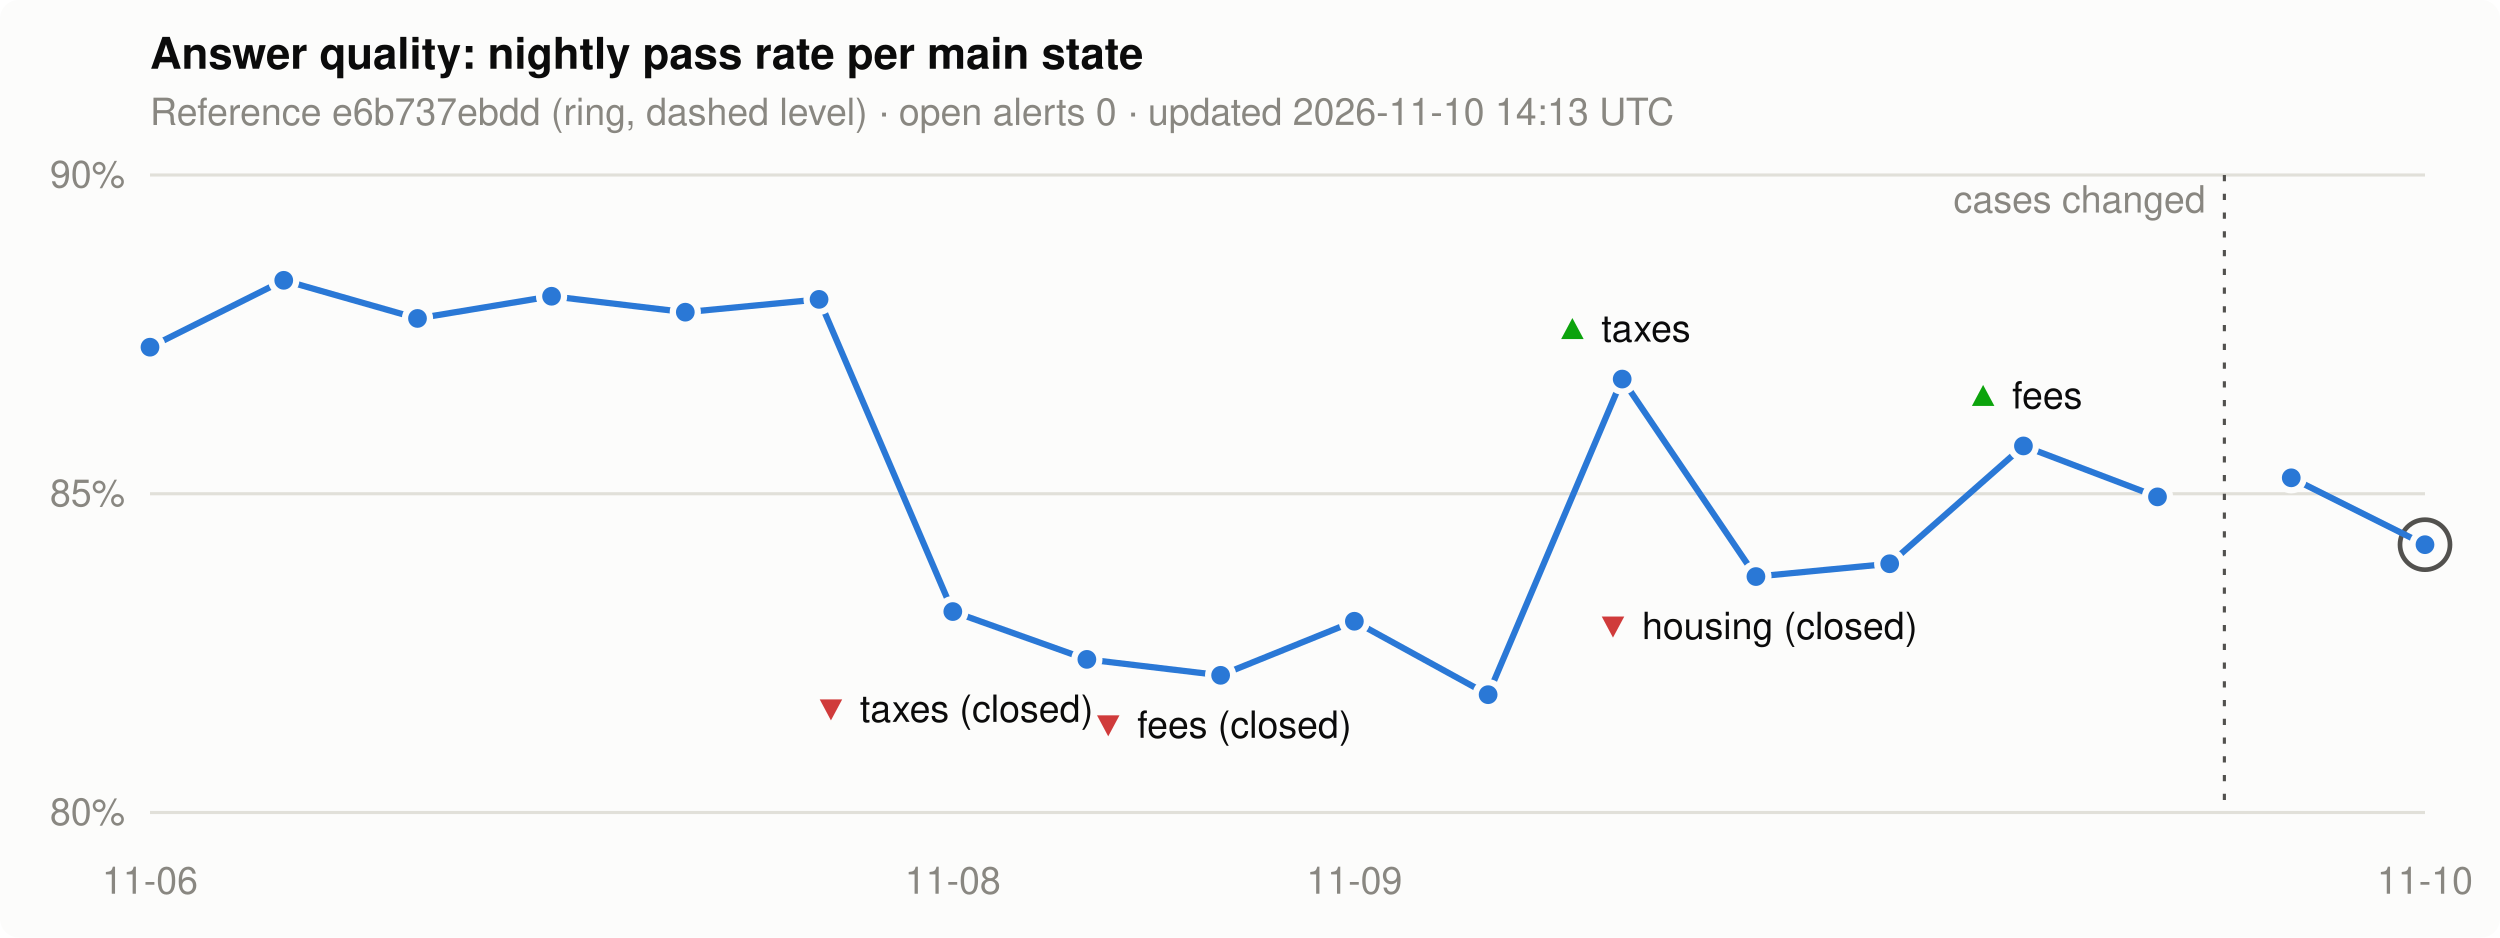
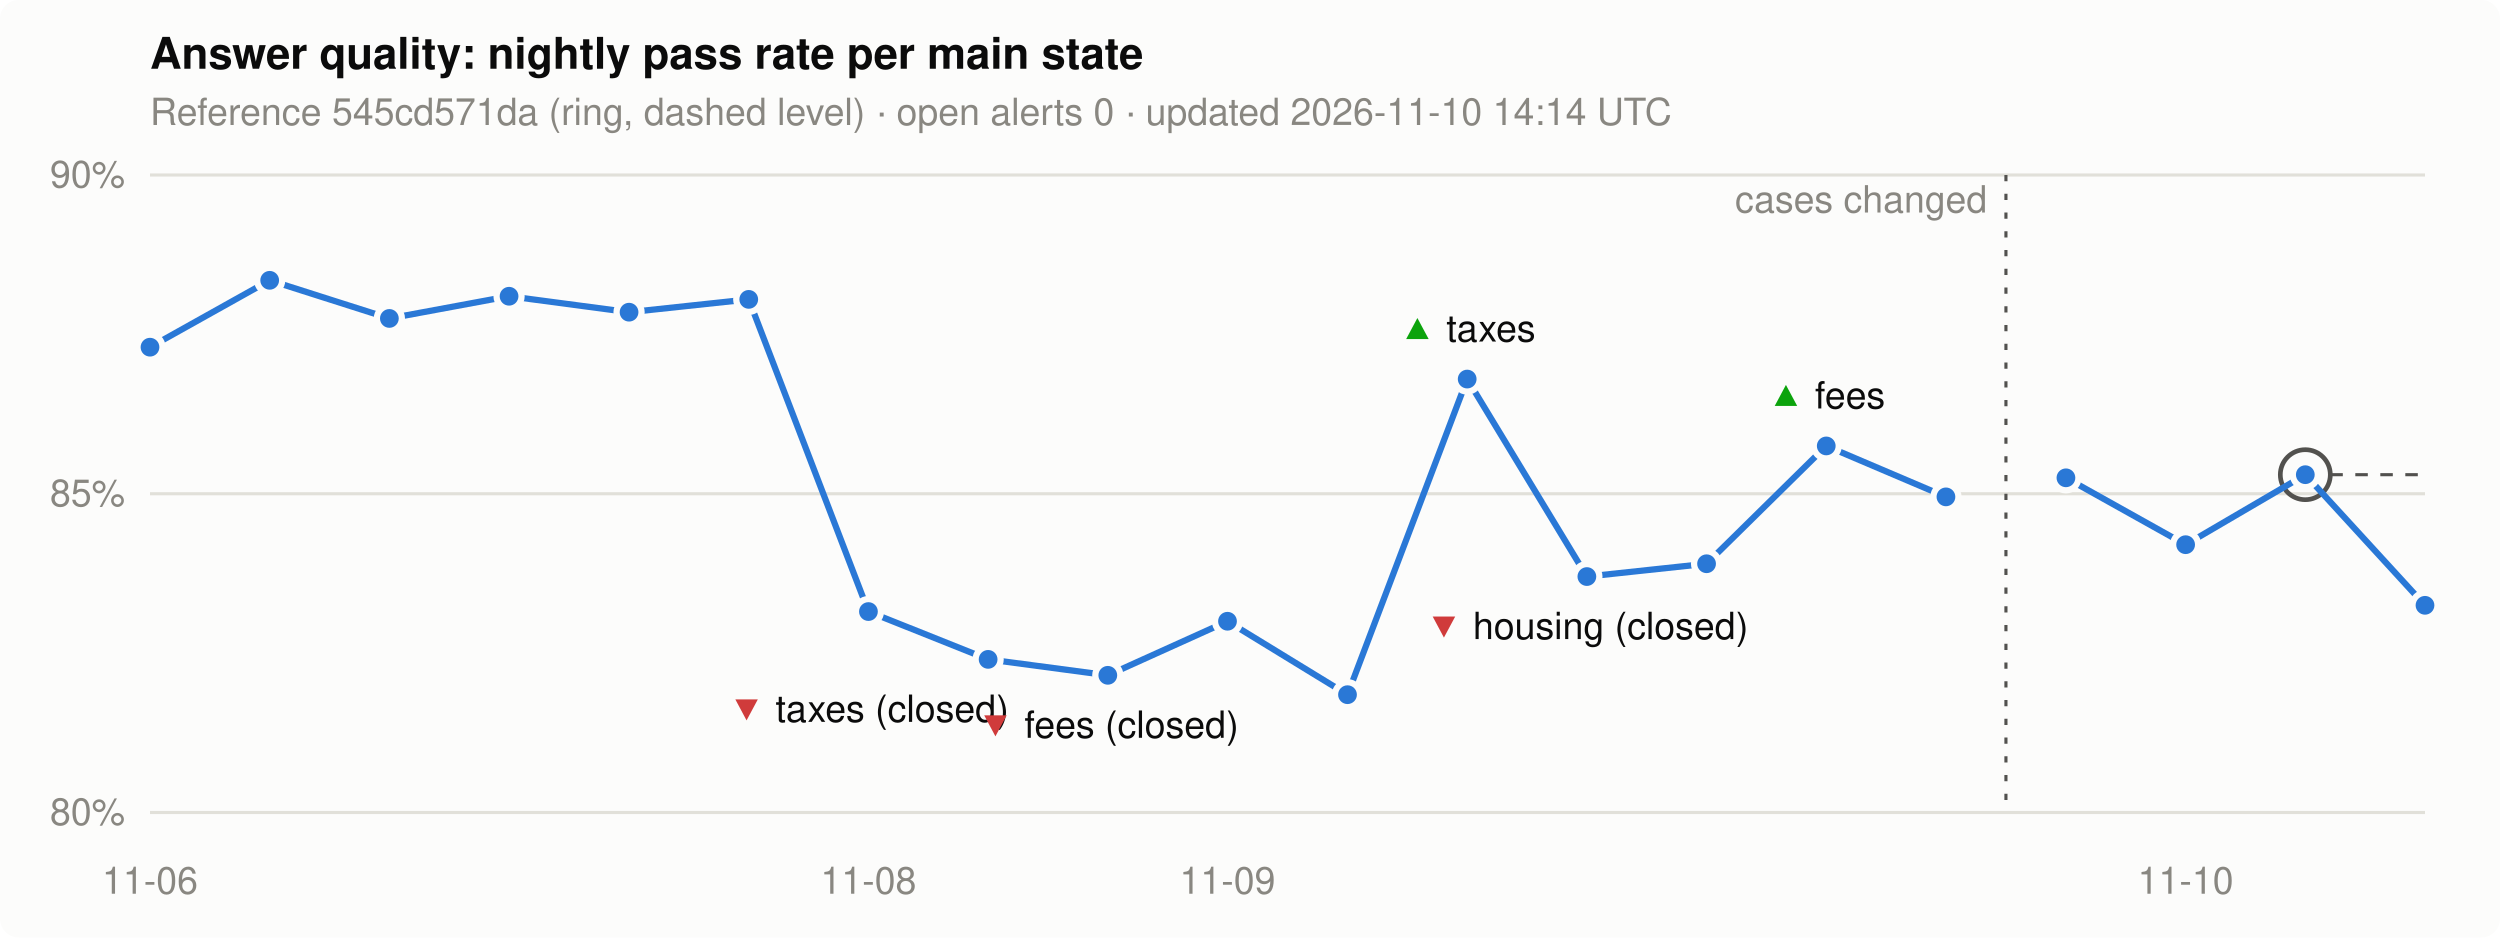
<svg xmlns="http://www.w3.org/2000/svg" width="800" height="300" viewBox="0 0 800 300" role="img" aria-label="Nightly pass rate per main state">
  <style>
.bg { fill: #fcfcfb; } .ink { fill: #0b0b0b; } .muted { fill: #898781; }
.grid { stroke: #e1e0d9; } .line { stroke: #2a78d6; } .dot { fill: #2a78d6; stroke: #fcfcfb; }
.ref { stroke: #52514e; } .alert { fill: #d03b3b; } .good { fill: #0ca30c; }
@media (prefers-color-scheme: dark) {
  .bg { fill: #1a1a19; } .ink { fill: #f0efec; } .grid { stroke: #2c2c2a; }
  .line { stroke: #3987e5; } .dot { fill: #3987e5; stroke: #1a1a19; } .ref { stroke: #c3c2b7; }
}
text { font: 12px -apple-system, "Segoe UI", Helvetica, Arial, sans-serif; }
.title { font-size: 14px; font-weight: 600; }
</style>
  <rect class="bg" width="800" height="300" rx="6" />
  <text class="ink title" x="48" y="22">Answer quality: nightly pass rate per main state</text>
-   <text class="muted" x="48" y="40">Reference e6b737ebdd (ring, dashed level) · open alerts 0 · updated 2026-11-10 14:13 UTC</text>
+   <text class="muted" x="48" y="40">Reference 545cd571da (ring, dashed level) · open alerts 0 · updated 2026-11-10 14:14 UTC</text>
  <line class="grid" x1="48" x2="776" y1="260.0" y2="260.0" stroke-width="1" />
  <text class="muted" x="40" y="264.0" text-anchor="end">80%</text>
  <line class="grid" x1="48" x2="776" y1="158.0" y2="158.0" stroke-width="1" />
  <text class="muted" x="40" y="162.0" text-anchor="end">85%</text>
  <line class="grid" x1="48" x2="776" y1="56.0" y2="56.0" stroke-width="1" />
  <text class="muted" x="40" y="60.0" text-anchor="end">90%</text>
  <text class="muted" x="48.0" y="286" text-anchor="middle">11-06</text>
-   <text class="muted" x="304.9" y="286" text-anchor="middle">11-08</text>
-   <text class="muted" x="433.4" y="286" text-anchor="middle">11-09</text>
-   <text class="muted" x="776.0" y="286" text-anchor="middle">11-10</text>
-   <line class="ref" x1="776.0" x2="776" y1="174.3" y2="174.3" stroke-width="1" stroke-dasharray="4 4" />
-   <circle class="ref" cx="776.0" cy="174.3" r="8" fill="none" stroke-width="1.5" />
-   <polyline class="line" points="48.0,111.1 90.8,89.7 133.6,101.9 176.5,94.8 219.3,99.9 262.1,95.8 304.9,195.7 347.8,211.0 390.6,216.1 433.4,198.8 476.2,222.3 519.1,121.3 561.9,184.5 604.7,180.4 647.5,142.7 690.4,159.0" fill="none" stroke-width="2" stroke-linejoin="round" />
-   <line class="ref" x1="711.8" x2="711.8" y1="56" y2="260" stroke-width="1" stroke-dasharray="2 4" />
-   <text class="muted" x="705.8" y="68" text-anchor="end">cases changed</text>
-   <polyline class="line" points="733.2,152.9 776.0,174.3" fill="none" stroke-width="2" stroke-linejoin="round" />
+   <text class="muted" x="277.9" y="286" text-anchor="middle">11-08</text>
+   <text class="muted" x="392.8" y="286" text-anchor="middle">11-09</text>
+   <text class="muted" x="699.4" y="286" text-anchor="middle">11-10</text>
+   <line class="ref" x1="737.7" x2="776" y1="151.9" y2="151.9" stroke-width="1" stroke-dasharray="4 4" />
+   <circle class="ref" cx="737.7" cy="151.9" r="8" fill="none" stroke-width="1.5" />
+   <polyline class="line" points="48.0,111.1 86.3,89.7 124.6,101.9 162.9,94.8 201.3,99.9 239.6,95.8 277.9,195.7 316.2,211.0 354.5,216.1 392.8,198.8 431.2,222.3 469.5,121.3 507.8,184.5 546.1,180.4 584.4,142.7 622.7,159.0" fill="none" stroke-width="2" stroke-linejoin="round" />
+   <line class="ref" x1="641.9" x2="641.9" y1="56" y2="260" stroke-width="1" stroke-dasharray="2 4" />
+   <text class="muted" x="635.9" y="68" text-anchor="end">cases changed</text>
+   <polyline class="line" points="661.1,152.9 699.4,174.3 737.7,151.9 776.0,193.7" fill="none" stroke-width="2" stroke-linejoin="round" />
  <circle class="dot" cx="48.0" cy="111.1" r="4" stroke-width="2" />
-   <circle class="dot" cx="90.8" cy="89.7" r="4" stroke-width="2" />
-   <circle class="dot" cx="133.6" cy="101.9" r="4" stroke-width="2" />
-   <circle class="dot" cx="176.5" cy="94.8" r="4" stroke-width="2" />
-   <circle class="dot" cx="219.3" cy="99.9" r="4" stroke-width="2" />
-   <circle class="dot" cx="262.1" cy="95.8" r="4" stroke-width="2" />
-   <circle class="dot" cx="304.9" cy="195.7" r="4" stroke-width="2" />
-   <text x="304.9" y="231.0" text-anchor="middle">
+   <circle class="dot" cx="86.3" cy="89.7" r="4" stroke-width="2" />
+   <circle class="dot" cx="124.6" cy="101.9" r="4" stroke-width="2" />
+   <circle class="dot" cx="162.9" cy="94.8" r="4" stroke-width="2" />
+   <circle class="dot" cx="201.3" cy="99.9" r="4" stroke-width="2" />
+   <circle class="dot" cx="239.6" cy="95.8" r="4" stroke-width="2" />
+   <circle class="dot" cx="277.9" cy="195.7" r="4" stroke-width="2" />
+   <text x="277.9" y="231.0" text-anchor="middle">
    <tspan class="alert">▼</tspan>
    <tspan class="ink">taxes (closed)</tspan>
  </text>
-   <circle class="dot" cx="347.8" cy="211.0" r="4" stroke-width="2" />
-   <circle class="dot" cx="390.6" cy="216.1" r="4" stroke-width="2" />
-   <text x="390.6" y="236.1" text-anchor="middle">
+   <circle class="dot" cx="316.2" cy="211.0" r="4" stroke-width="2" />
+   <circle class="dot" cx="354.5" cy="216.1" r="4" stroke-width="2" />
+   <text x="354.5" y="236.1" text-anchor="middle">
    <tspan class="alert">▼</tspan>
    <tspan class="ink">fees (closed)</tspan>
  </text>
-   <circle class="dot" cx="433.4" cy="198.8" r="4" stroke-width="2" />
-   <circle class="dot" cx="476.2" cy="222.3" r="4" stroke-width="2" />
-   <circle class="dot" cx="519.1" cy="121.3" r="4" stroke-width="2" />
-   <text x="519.1" y="109.3" text-anchor="middle">
+   <circle class="dot" cx="392.8" cy="198.8" r="4" stroke-width="2" />
+   <circle class="dot" cx="431.2" cy="222.3" r="4" stroke-width="2" />
+   <circle class="dot" cx="469.5" cy="121.3" r="4" stroke-width="2" />
+   <text x="469.5" y="109.3" text-anchor="middle">
    <tspan class="good">▲</tspan>
    <tspan class="ink">taxes</tspan>
  </text>
-   <circle class="dot" cx="561.9" cy="184.5" r="4" stroke-width="2" />
-   <text x="561.9" y="204.5" text-anchor="middle">
+   <circle class="dot" cx="507.8" cy="184.5" r="4" stroke-width="2" />
+   <text x="507.8" y="204.5" text-anchor="middle">
    <tspan class="alert">▼</tspan>
    <tspan class="ink">housing (closed)</tspan>
  </text>
-   <circle class="dot" cx="604.7" cy="180.4" r="4" stroke-width="2" />
-   <circle class="dot" cx="647.5" cy="142.7" r="4" stroke-width="2" />
-   <text x="647.5" y="130.7" text-anchor="middle">
+   <circle class="dot" cx="546.1" cy="180.4" r="4" stroke-width="2" />
+   <circle class="dot" cx="584.4" cy="142.7" r="4" stroke-width="2" />
+   <text x="584.4" y="130.7" text-anchor="middle">
    <tspan class="good">▲</tspan>
    <tspan class="ink">fees</tspan>
  </text>
-   <circle class="dot" cx="690.4" cy="159.0" r="4" stroke-width="2" />
-   <circle class="dot" cx="733.2" cy="152.9" r="4" stroke-width="2" />
-   <circle class="dot" cx="776.0" cy="174.3" r="4" stroke-width="2" />
+   <circle class="dot" cx="622.7" cy="159.0" r="4" stroke-width="2" />
+   <circle class="dot" cx="661.1" cy="152.9" r="4" stroke-width="2" />
+   <circle class="dot" cx="699.4" cy="174.3" r="4" stroke-width="2" />
+   <circle class="dot" cx="737.7" cy="151.9" r="4" stroke-width="2" />
+   <circle class="dot" cx="776.0" cy="193.7" r="4" stroke-width="2" />
</svg>
